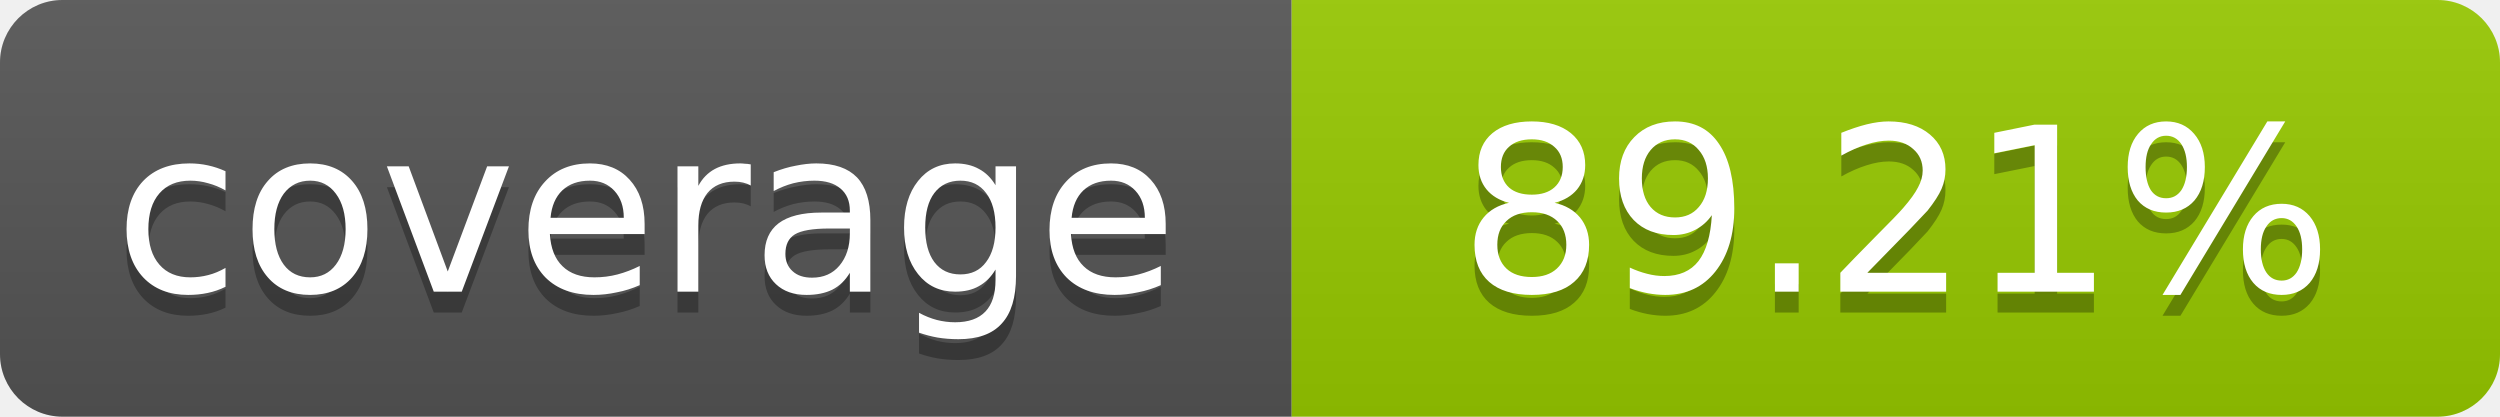
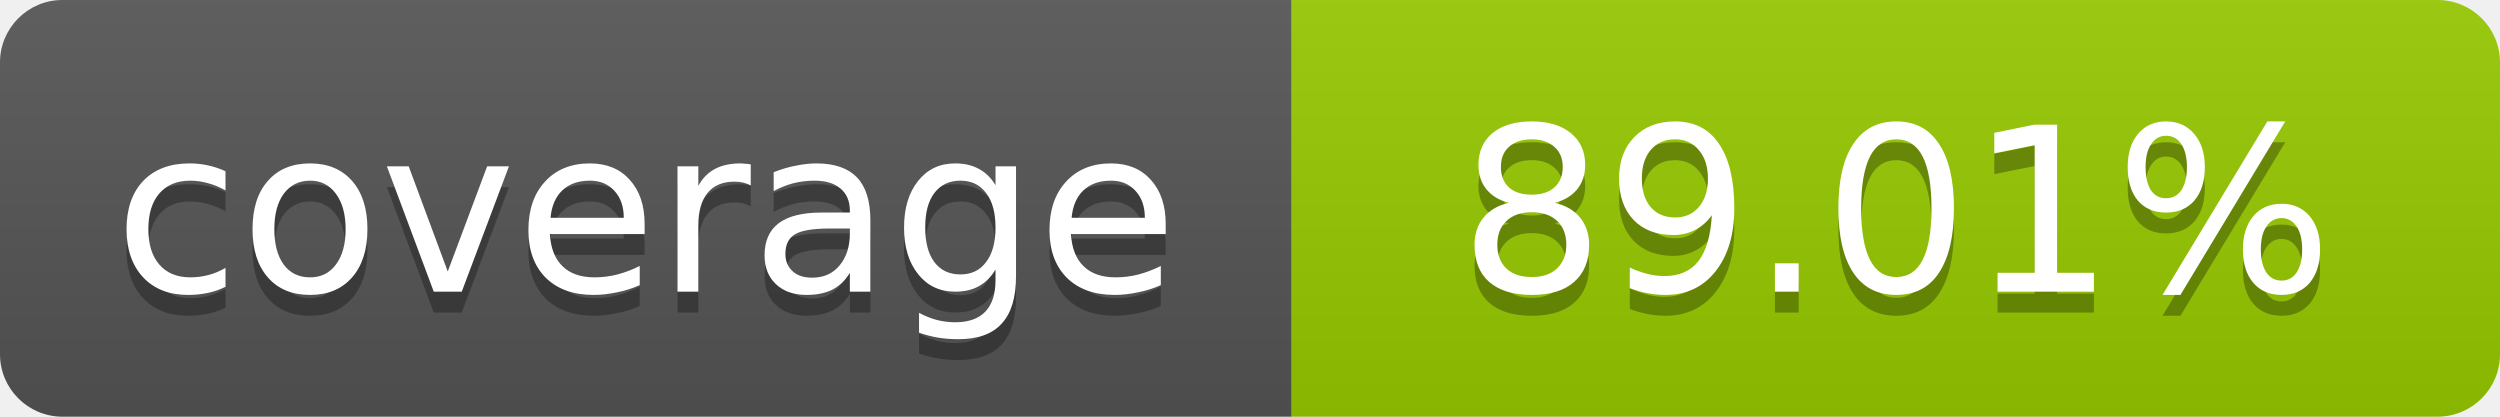
- <svg xmlns="http://www.w3.org/2000/svg" width="120" height="20" role="img" aria-label="coverage: 89.21%">
+ <svg xmlns="http://www.w3.org/2000/svg" width="120" height="20" role="img" aria-label="coverage: 89.01%">
  <linearGradient id="s" x2="0" y2="100%">
    <stop offset="0" stop-color="#bbb" stop-opacity=".1" />
    <stop offset="1" stop-opacity=".1" />
  </linearGradient>
  <clipPath id="r">
    <rect width="120" height="20" rx="3" fill="#fff" />
  </clipPath>
  <g clip-path="url(#r)">
    <rect width="62" height="20" fill="#555" />
    <rect x="62" width="58" height="20" fill="#97CA00" />
    <rect width="120" height="20" fill="url(#s)" />
  </g>
  <g fill="#fff" text-anchor="middle" font-family="Verdana,Geneva,DejaVu Sans,sans-serif" font-size="11">
    <text x="31" y="15" fill="#010101" fill-opacity=".3">coverage</text>
    <text x="31" y="14">coverage</text>
-     <text x="91" y="15" fill="#010101" fill-opacity=".3">89.21%</text>
-     <text x="91" y="14">89.21%</text>
+     <text x="91" y="15" fill="#010101" fill-opacity=".3">89.01%</text>
+     <text x="91" y="14">89.01%</text>
  </g>
</svg>
